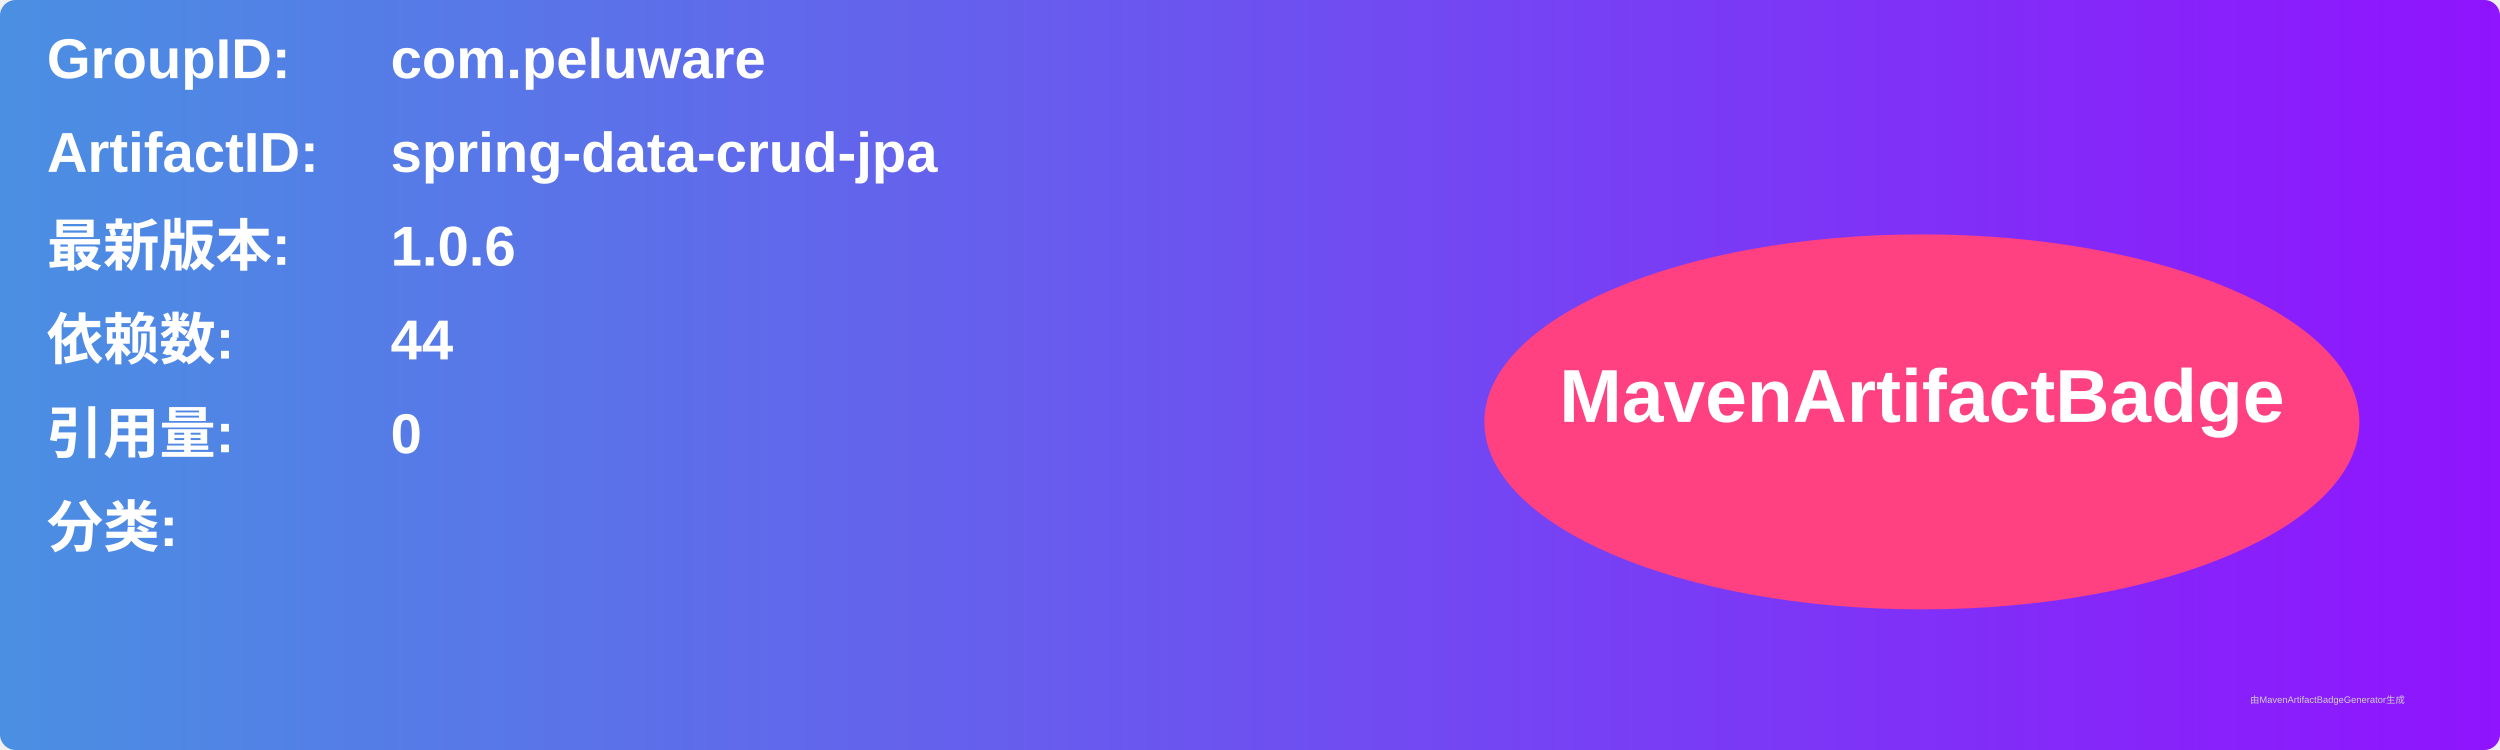
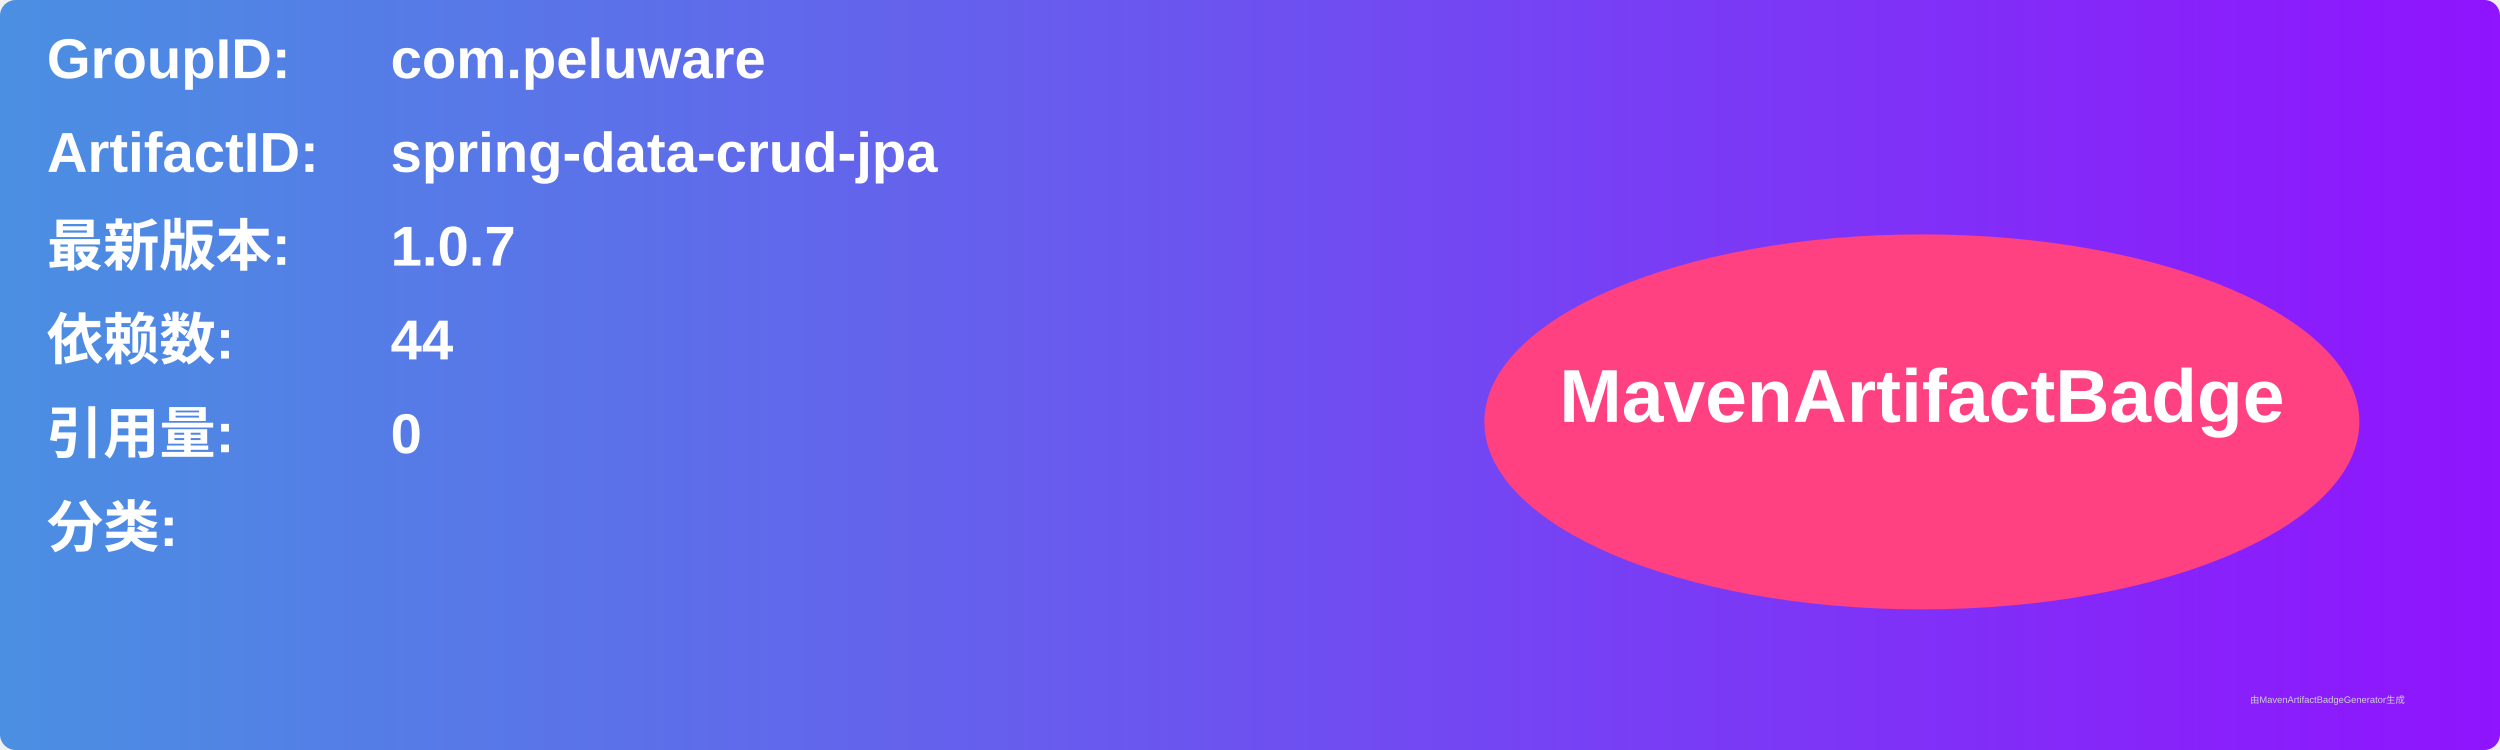
<svg xmlns="http://www.w3.org/2000/svg" width="800" height="240" viewBox="0 0 800 240">
  <linearGradient id="grad" x1="0%" y1="0%" x2="100%" y2="0%">
    <stop offset="0%" stop-color="#4a90e2" />
    <stop offset="100%" stop-color="#9013fe" />
  </linearGradient>
  <rect width="100%" height="100%" rx="5" ry="5" fill="url(#grad)" />
  <g transform="translate(15, 15)">
    <text x="0" y="10" font-family="Arial" font-size="18" fill="white" font-weight="bold" width="260">GroupID:</text>
    <text x="110" y="10" font-family="Arial" font-size="18" fill="white" font-weight="bold" width="460">com.peluware</text>
    <text x="0" y="40" font-family="Arial" font-size="18" fill="white" font-weight="bold" width="260">ArtifactID:</text>
    <text x="110" y="40" font-family="Arial" font-size="18" fill="white" font-weight="bold" width="460">spring-data-crud-jpa</text>
    <text x="0" y="70" font-family="Arial" font-size="18" fill="white" font-weight="bold">最新版本:</text>
    <text x="110" y="70" font-family="Arial" font-size="18" fill="white" font-weight="bold">
-       <tspan font-weight="bold">1.0.6</tspan>
+       <tspan font-weight="bold">1.0.7</tspan>
    </text>
    <text x="0" y="100" font-family="Arial" font-size="18" fill="white" font-weight="bold">依赖数: </text>
    <text x="110" y="100" font-family="Arial" font-size="18" fill="white">
      <tspan font-weight="bold">44</tspan>
    </text>
    <text x="0" y="130" font-family="Arial" font-size="18" fill="white" font-weight="bold">引用量: </text>
    <text x="110" y="130" font-family="Arial" font-size="18" fill="white">
      <tspan font-weight="bold">0</tspan>
    </text>
    <text x="0" y="160" font-family="Arial" font-size="18" fill="white" font-weight="bold">分类:</text>
    <text x="10" y="190" font-family="Arial" font-size="10" fill="white">
      <tspan font-weight="bold" />
    </text>
    <ellipse cx="600" cy="120" rx="140" ry="60" fill="#ff4081" />
    <text x="600" y="120" text-anchor="middle" font-family="Arial" font-size="24" fill="white" font-weight="bold">MavenArtifactBadge</text>
  </g>
  <text x="720" y="225" font-family="Arial" font-size="3" fill="#d0d0d0">由MavenArtifactBadgeGenerator生成</text>
</svg>
